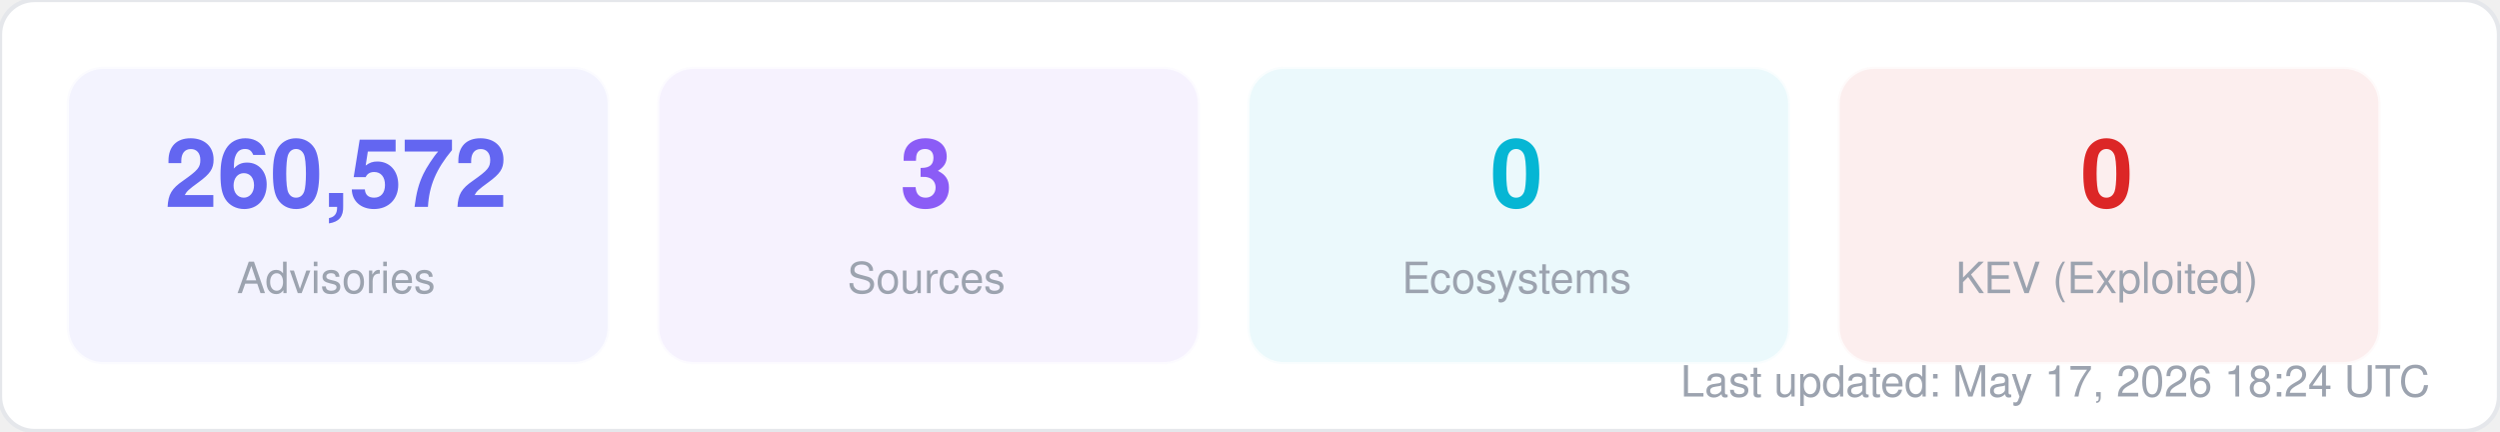
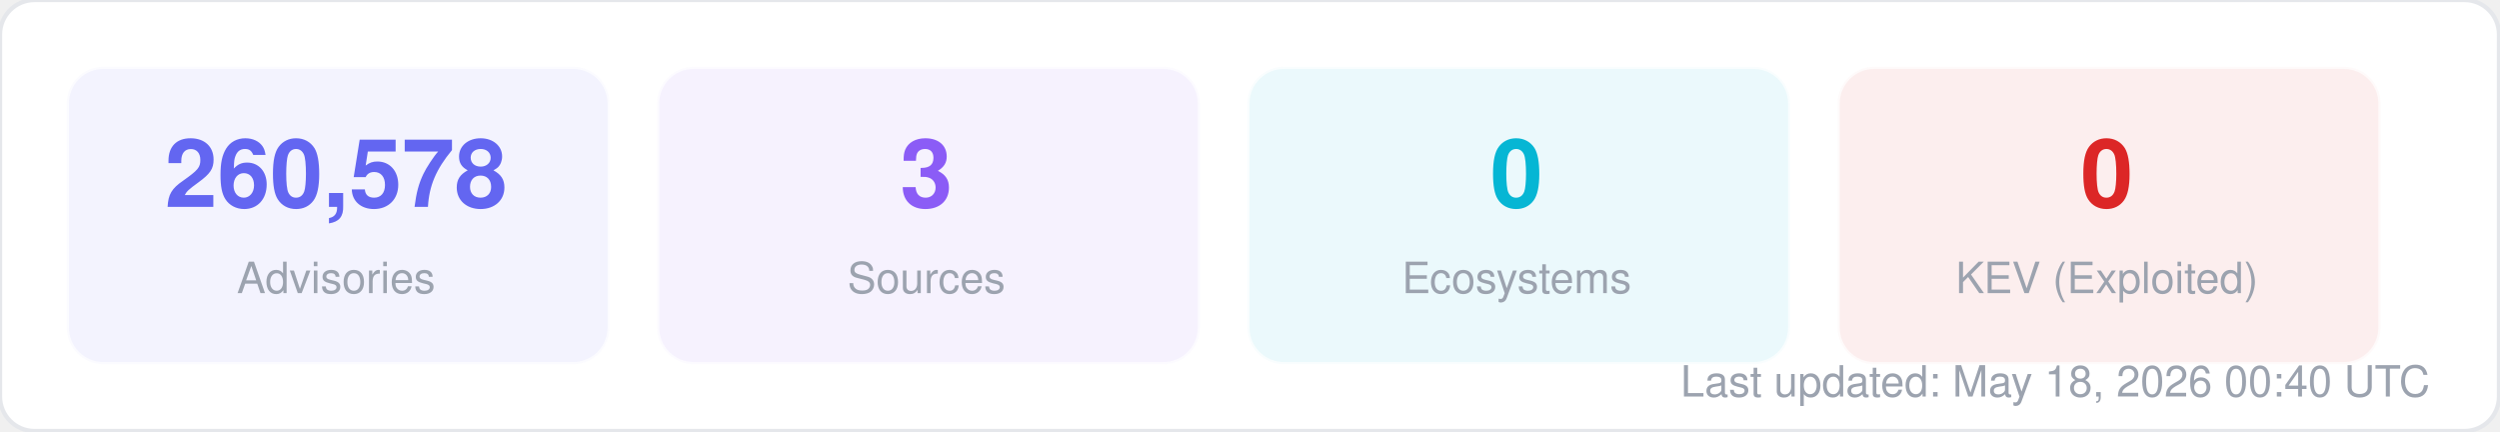
<svg xmlns="http://www.w3.org/2000/svg" width="580" height="100" viewBox="0 0 580 100" fill="none">
  <style>
  text { font-family: -apple-system, BlinkMacSystemFont, "Segoe UI", Helvetica, Arial, sans-serif; }
  .title { font-size: 14px; font-weight: 700; fill: #1f2937; }
  .label { font-size: 11px; fill: #6b7280; }
  .value { font-size: 11px; font-weight: 600; fill: #374151; }
  .big-number { font-size: 28px; font-weight: 800; fill: #111827; }
  .sub { font-size: 10px; fill: #9ca3af; }
</style>
  <rect width="580" height="100" rx="8" fill="#ffffff" stroke="#e5e7eb" stroke-width="1" />
  <rect x="16" y="16" width="125" height="68" rx="8" fill="#6366f1" opacity="0.08" stroke="#6366f1" stroke-width="1" stroke-opacity="0.3" />
-   <text x="78" y="48" text-anchor="middle" class="big-number" style="font-size:22px; fill:#6366f1">260,572</text>
+   <text x="78" y="48" text-anchor="middle" class="big-number" style="font-size:22px; fill:#6366f1">260,578</text>
  <text x="78" y="68" text-anchor="middle" class="sub">Advisories</text>
  <rect x="153" y="16" width="125" height="68" rx="8" fill="#8b5cf6" opacity="0.08" stroke="#8b5cf6" stroke-width="1" stroke-opacity="0.3" />
  <text x="215" y="48" text-anchor="middle" class="big-number" style="font-size:22px; fill:#8b5cf6">3</text>
  <text x="215" y="68" text-anchor="middle" class="sub">Sources</text>
  <rect x="290" y="16" width="125" height="68" rx="8" fill="#06b6d4" opacity="0.08" stroke="#06b6d4" stroke-width="1" stroke-opacity="0.3" />
  <text x="352" y="48" text-anchor="middle" class="big-number" style="font-size:22px; fill:#06b6d4">0</text>
  <text x="352" y="68" text-anchor="middle" class="sub">Ecosystems</text>
  <rect x="427" y="16" width="125" height="68" rx="8" fill="#dc2626" opacity="0.08" stroke="#dc2626" stroke-width="1" stroke-opacity="0.3" />
  <text x="489" y="48" text-anchor="middle" class="big-number" style="font-size:22px; fill:#dc2626">0</text>
  <text x="489" y="68" text-anchor="middle" class="sub">KEV (Exploited)</text>
-   <text x="564" y="92" text-anchor="end" class="sub">Last updated: May 17, 2026 18:24 UTC</text>
+   <text x="564" y="92" text-anchor="end" class="sub">Last updated: May 18, 2026 00:40 UTC</text>
</svg>
